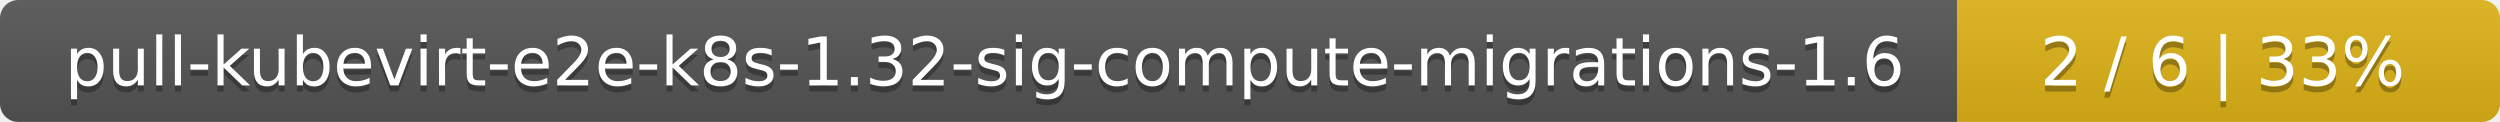
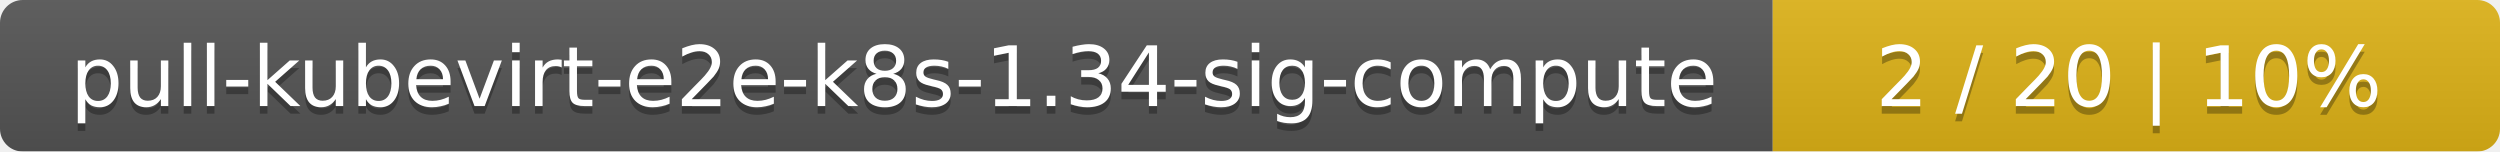
- <svg xmlns="http://www.w3.org/2000/svg" width="410" height="20">
+ <svg xmlns="http://www.w3.org/2000/svg" width="330" height="20">
  <linearGradient id="smooth" x2="0" y2="100%">
    <stop offset="0" stop-color="#bbb" stop-opacity=".1" />
    <stop offset="1" stop-opacity=".1" />
  </linearGradient>
  <mask id="round">
-     <rect width="410" height="20" rx="3" fill="#fff" />
+     <rect width="330" height="20" rx="3" fill="#fff" />
  </mask>
  <g mask="url(#round)">
-     <rect width="321" height="20" fill="#555" />
-     <rect x="321" width="89" height="20" fill="#dfb317" />
-     <rect width="410" height="20" fill="url(#smooth)" />
+     <rect width="234" height="20" fill="#555" />
+     <rect x="234" width="96" height="20" fill="#dfb317" />
+     <rect width="330" height="20" fill="url(#smooth)" />
  </g>
  <g fill="#fff" text-anchor="middle" font-family="DejaVu Sans,Verdana,Geneva,sans-serif" font-size="11">
-     <text x="161.5" y="15" fill="#010101" fill-opacity=".3">pull-kubevirt-e2e-k8s-1.32-sig-compute-migrations-1.6</text>
-     <text x="161.5" y="14">pull-kubevirt-e2e-k8s-1.32-sig-compute-migrations-1.6</text>
-     <text x="364.5" y="15" fill="#010101" fill-opacity=".3">2 / 6    |    33%</text>
-     <text x="364.5" y="14">2 / 6    |    33%</text>
+     <text x="118" y="15" fill="#010101" fill-opacity=".3">pull-kubevirt-e2e-k8s-1.34-sig-compute</text>
+     <text x="118" y="14">pull-kubevirt-e2e-k8s-1.34-sig-compute</text>
+     <text x="281" y="15" fill="#010101" fill-opacity=".3">2 / 20    |    10%</text>
+     <text x="281" y="14">2 / 20    |    10%</text>
  </g>
</svg>
